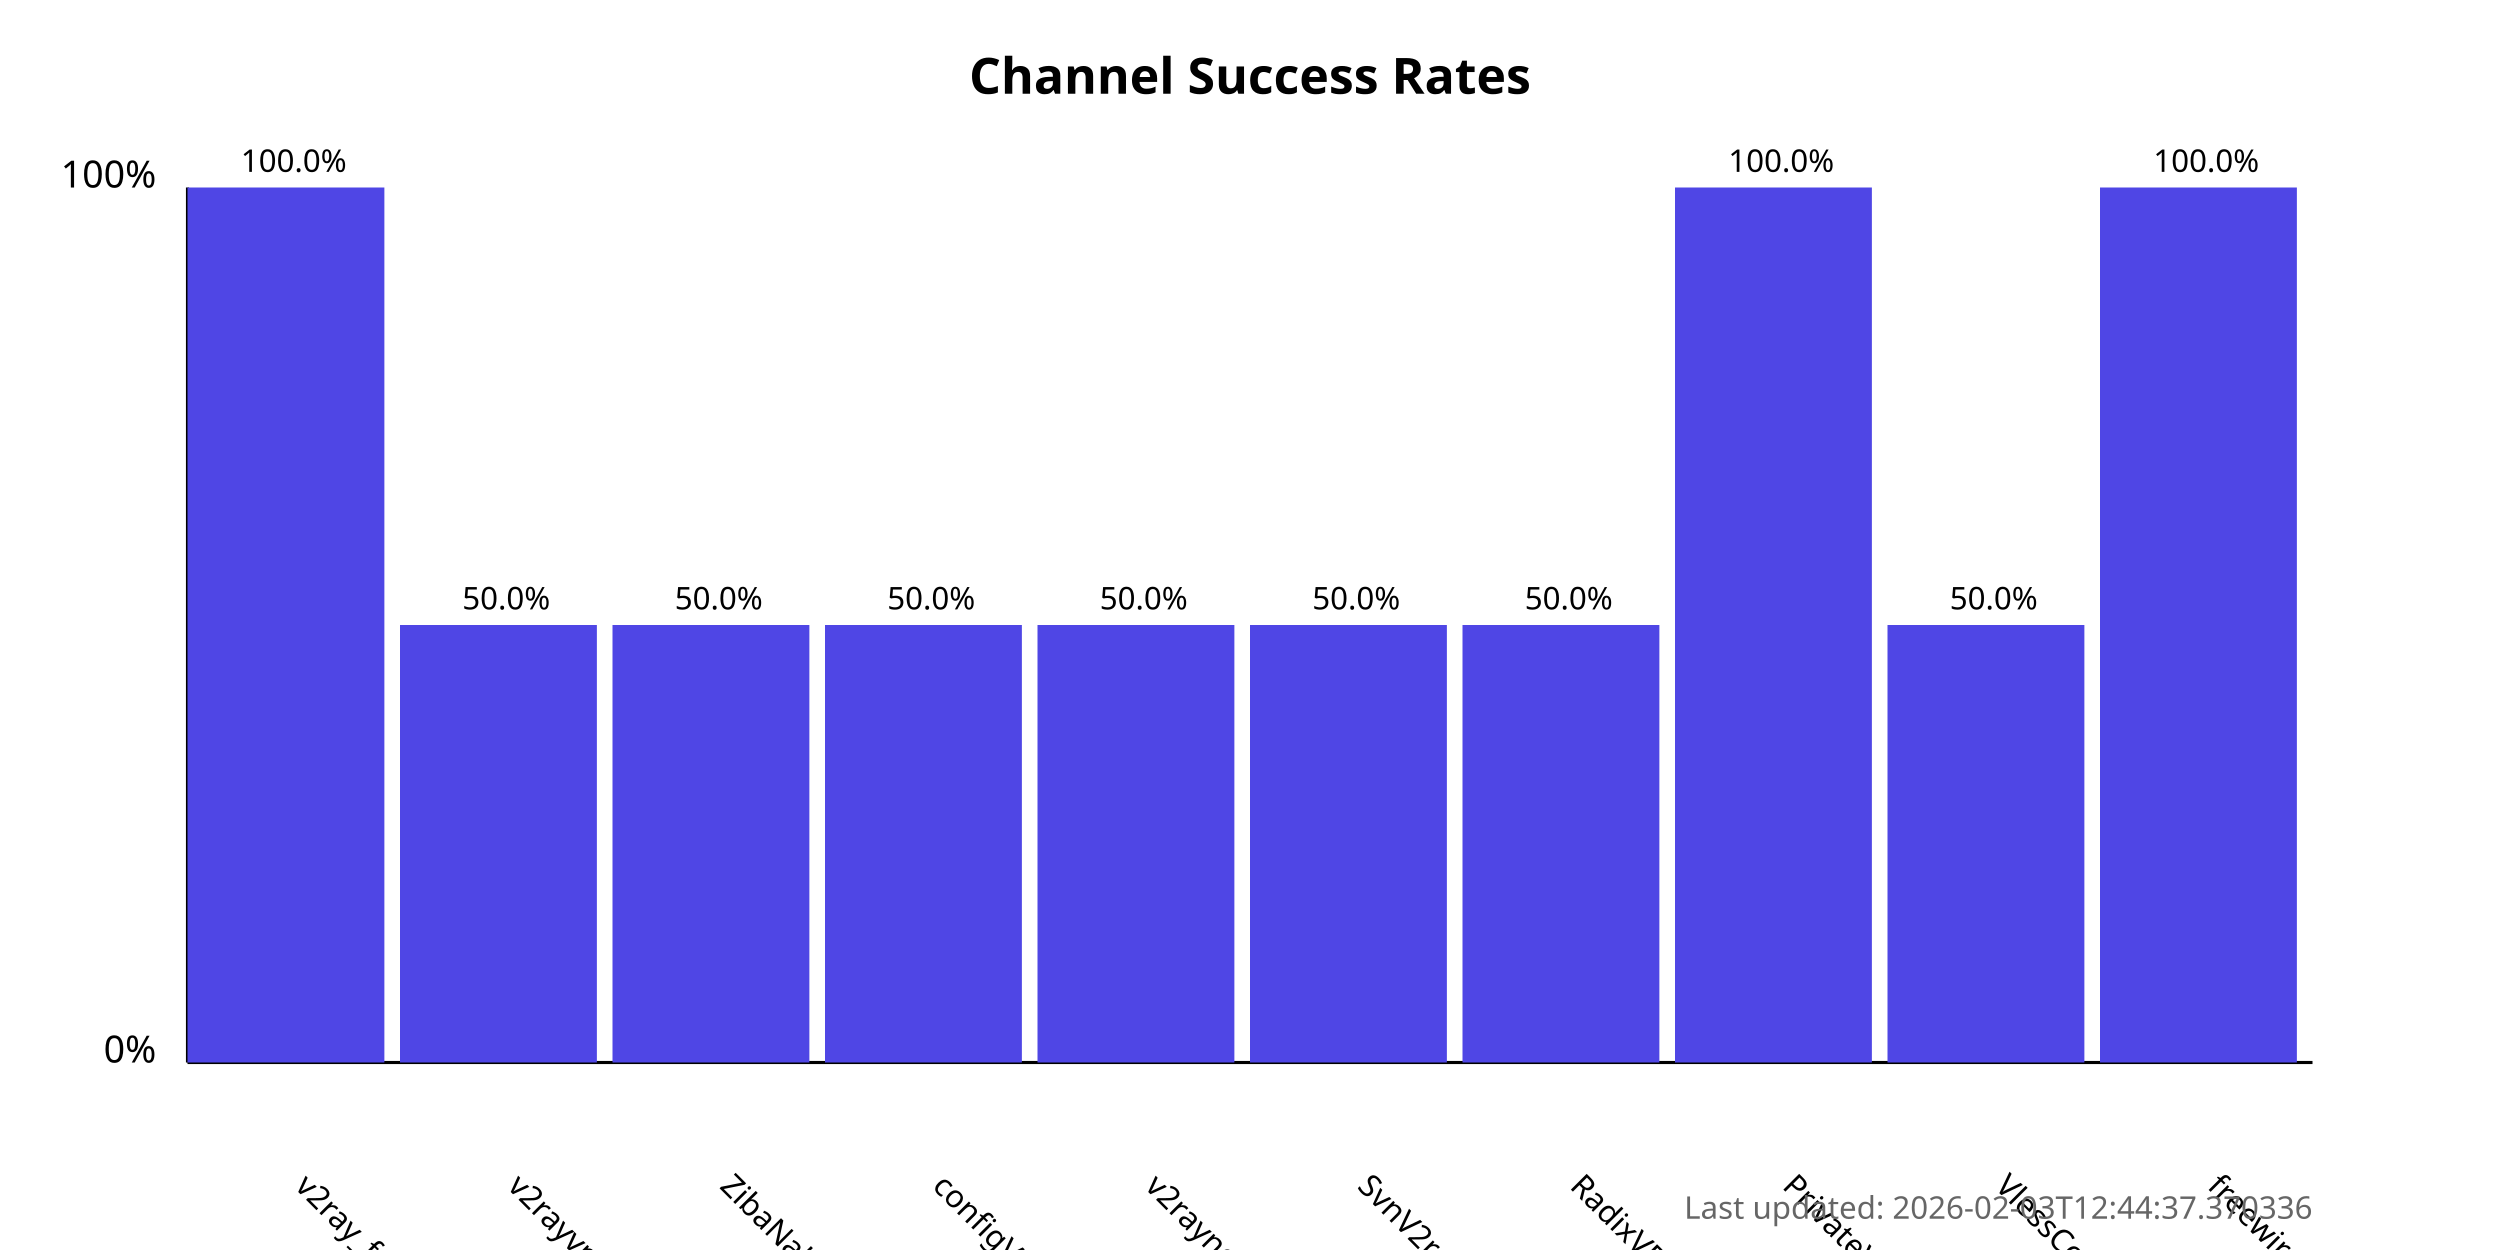
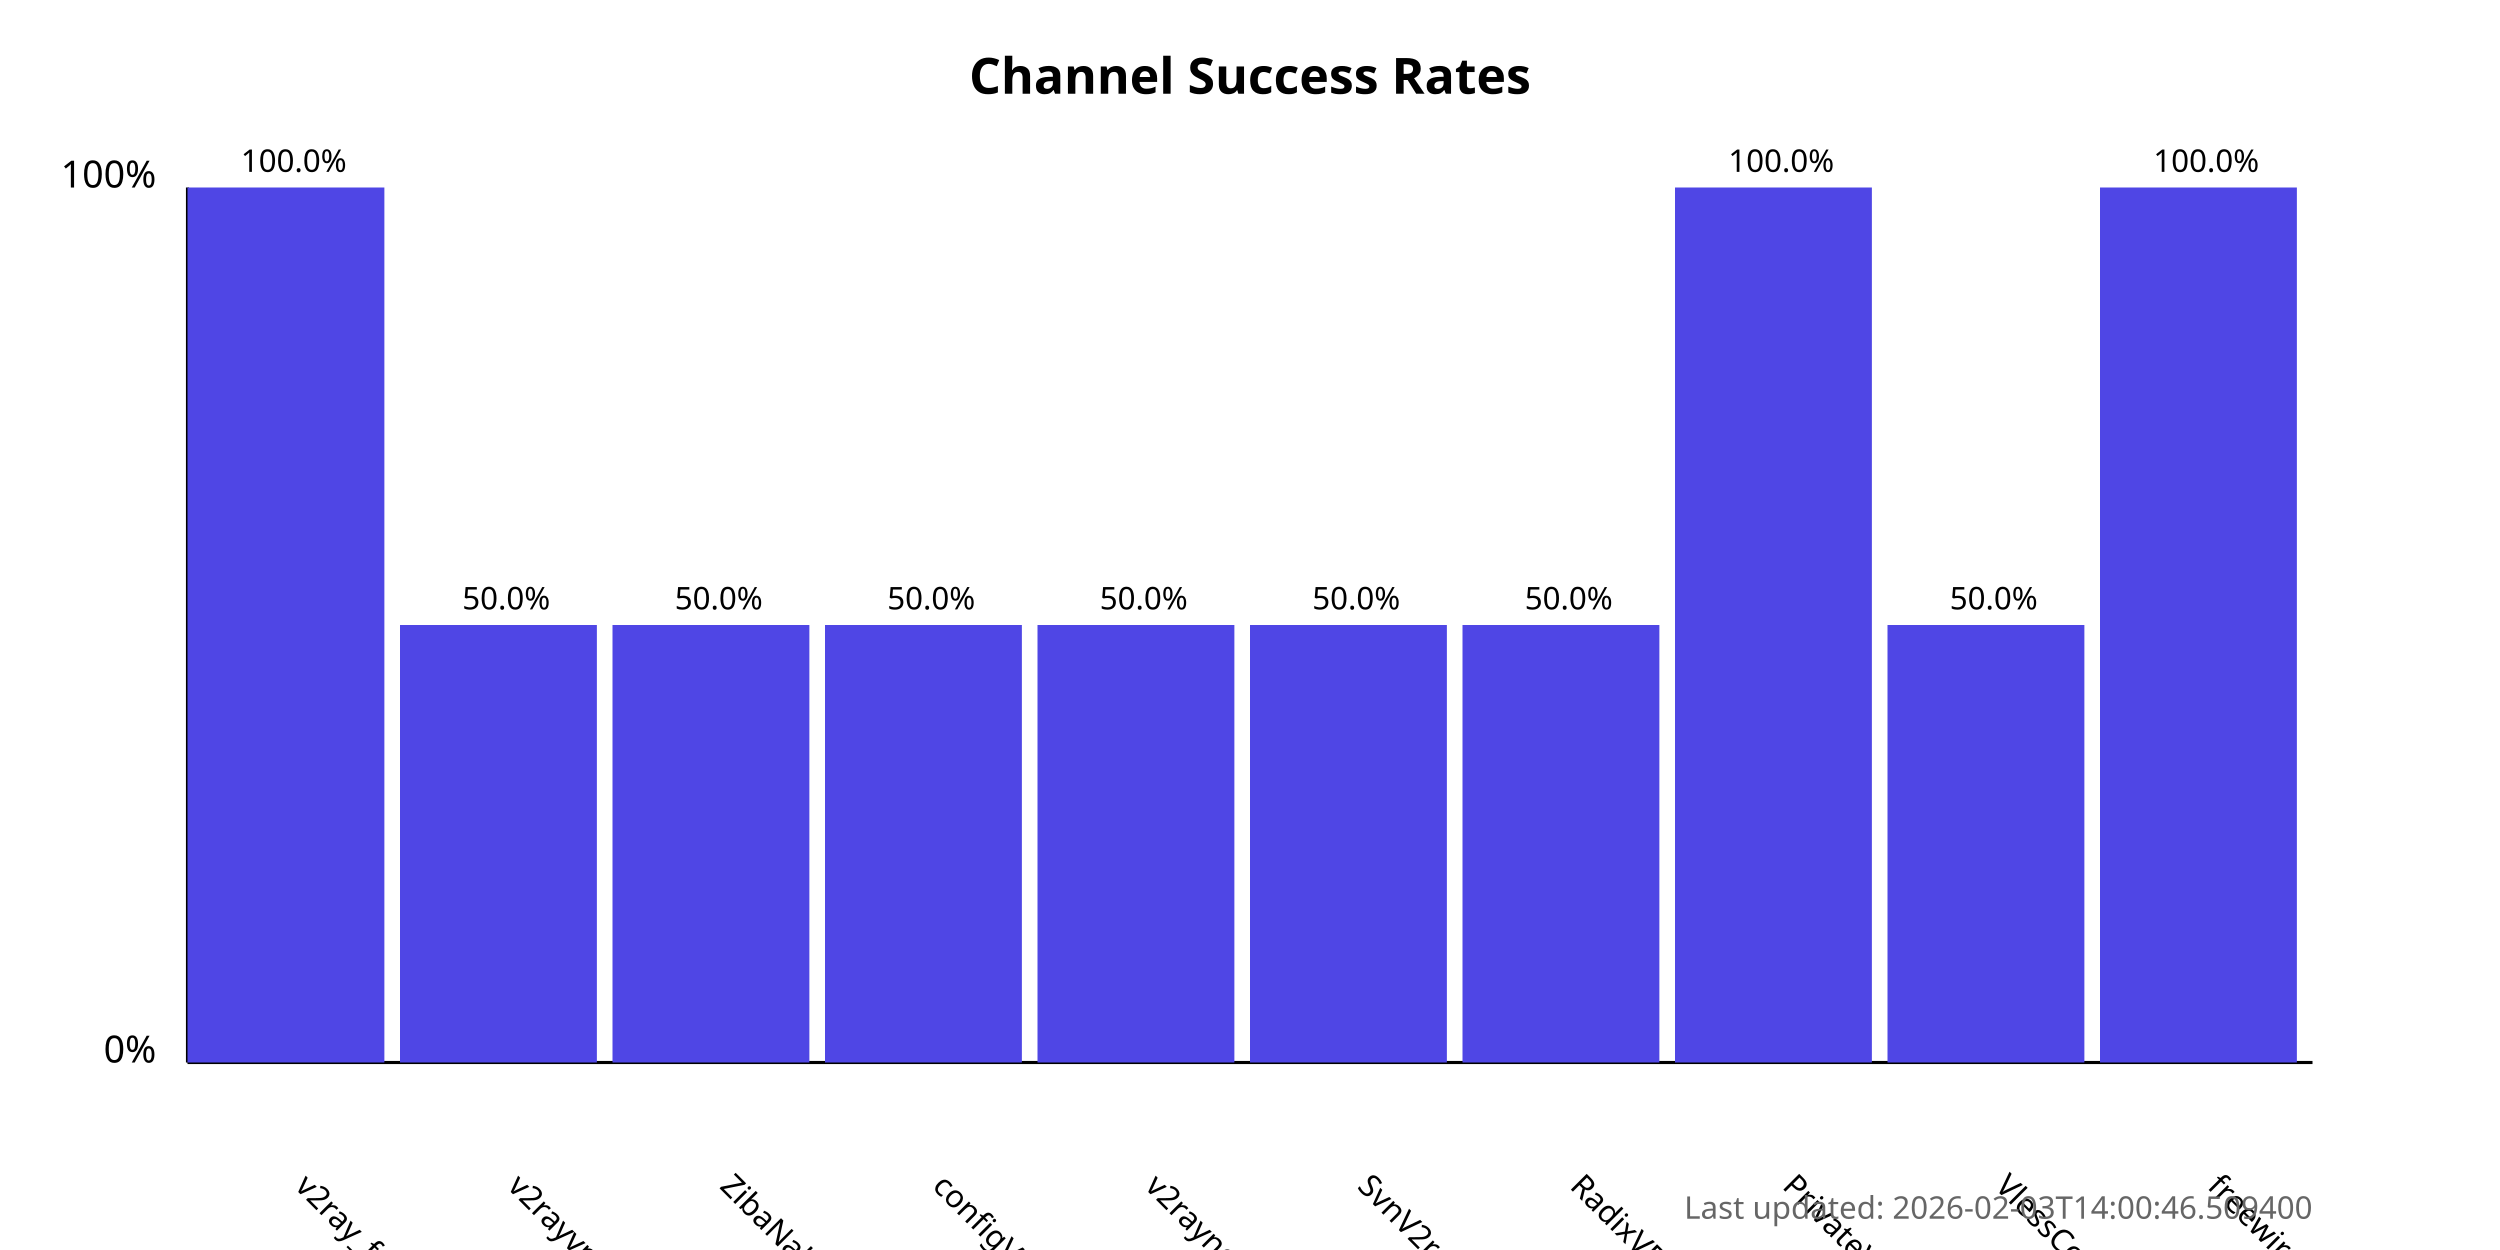
<svg xmlns="http://www.w3.org/2000/svg" width="800" height="400">
  <style>
            .chart-title { font: bold 16px sans-serif; }
            .axis-label { font: 12px sans-serif; }
            .tick-label { font: 10px sans-serif; }
            .bar { fill: #4f46e5; }
            .bar:hover { fill: #6366f1; }
            .timestamp { font: 10px sans-serif; fill: #666; }
        </style>
  <text x="400.0" y="30" text-anchor="middle" class="chart-title">
            Channel Success Rates
        </text>
  <line x1="60" y1="340" x2="60" y2="60" stroke="black" stroke-width="1" />
  <line x1="60" y1="340" x2="740" y2="340" stroke="black" stroke-width="1" />
  <text x="50" y="340" text-anchor="end" class="axis-label">0%</text>
  <text x="50" y="60" text-anchor="end" class="axis-label">100%</text>
  <g>
    <rect x="60" y="60.0" width="63.0" height="280.0" class="bar" />
    <text x="94.0" y="380" transform="rotate(45, 94.0, 380)" text-anchor="start" class="tick-label">
                v2ray_free_conf
            </text>
    <text x="94.0" y="55.0" text-anchor="middle" class="tick-label">
                100.0%
            </text>
  </g>
  <g>
    <rect x="128.0" y="200.0" width="63.0" height="140.0" class="bar" />
    <text x="162.0" y="380" transform="rotate(45, 162.0, 380)" text-anchor="start" class="tick-label">
                v2rayvpno
            </text>
    <text x="162.0" y="195.0" text-anchor="middle" class="tick-label">
                50.0%
            </text>
  </g>
  <g>
    <rect x="196.0" y="200.0" width="63.0" height="140.0" class="bar" />
    <text x="230.0" y="380" transform="rotate(45, 230.0, 380)" text-anchor="start" class="tick-label">
                ZibaNabz
            </text>
    <text x="230.0" y="195.0" text-anchor="middle" class="tick-label">
                50.0%
            </text>
  </g>
  <g>
    <rect x="264.0" y="200.0" width="63.0" height="140.0" class="bar" />
    <text x="298.0" y="380" transform="rotate(45, 298.0, 380)" text-anchor="start" class="tick-label">
                configV2rayForFree
            </text>
    <text x="298.0" y="195.0" text-anchor="middle" class="tick-label">
                50.0%
            </text>
  </g>
  <g>
    <rect x="332.0" y="200.0" width="63.0" height="140.0" class="bar" />
    <text x="366.0" y="380" transform="rotate(45, 366.0, 380)" text-anchor="start" class="tick-label">
                v2rayngvpn
            </text>
    <text x="366.0" y="195.0" text-anchor="middle" class="tick-label">
                50.0%
            </text>
  </g>
  <g>
    <rect x="400.0" y="200.0" width="63.0" height="140.0" class="bar" />
    <text x="434.0" y="380" transform="rotate(45, 434.0, 380)" text-anchor="start" class="tick-label">
                SvnV2ray
            </text>
    <text x="434.0" y="195.0" text-anchor="middle" class="tick-label">
                50.0%
            </text>
  </g>
  <g>
    <rect x="468.0" y="200.0" width="63.0" height="140.0" class="bar" />
    <text x="502.0" y="380" transform="rotate(45, 502.0, 380)" text-anchor="start" class="tick-label">
                RadixVPN
            </text>
    <text x="502.0" y="195.0" text-anchor="middle" class="tick-label">
                50.0%
            </text>
  </g>
  <g>
    <rect x="536.0" y="60.0" width="63.0" height="280.0" class="bar" />
    <text x="570.0" y="380" transform="rotate(45, 570.0, 380)" text-anchor="start" class="tick-label">
                PrivateVPNs
            </text>
    <text x="570.0" y="55.0" text-anchor="middle" class="tick-label">
                100.0%
            </text>
  </g>
  <g>
    <rect x="604.0" y="200.0" width="63.0" height="140.0" class="bar" />
    <text x="638.0" y="380" transform="rotate(45, 638.0, 380)" text-anchor="start" class="tick-label">
                VlessConfig
            </text>
    <text x="638.0" y="195.0" text-anchor="middle" class="tick-label">
                50.0%
            </text>
  </g>
  <g>
    <rect x="672.0" y="60.0" width="63.0" height="280.0" class="bar" />
    <text x="706.0" y="380" transform="rotate(45, 706.0, 380)" text-anchor="start" class="tick-label">
                freewireguard
            </text>
    <text x="706.0" y="55.0" text-anchor="middle" class="tick-label">
                100.0%
            </text>
  </g>
  <text x="740" y="390" text-anchor="end" class="timestamp">
-             Last updated: 2026-02-03T12:44:37.370336
+             Last updated: 2026-02-03T14:00:46.509400
        </text>
</svg>
